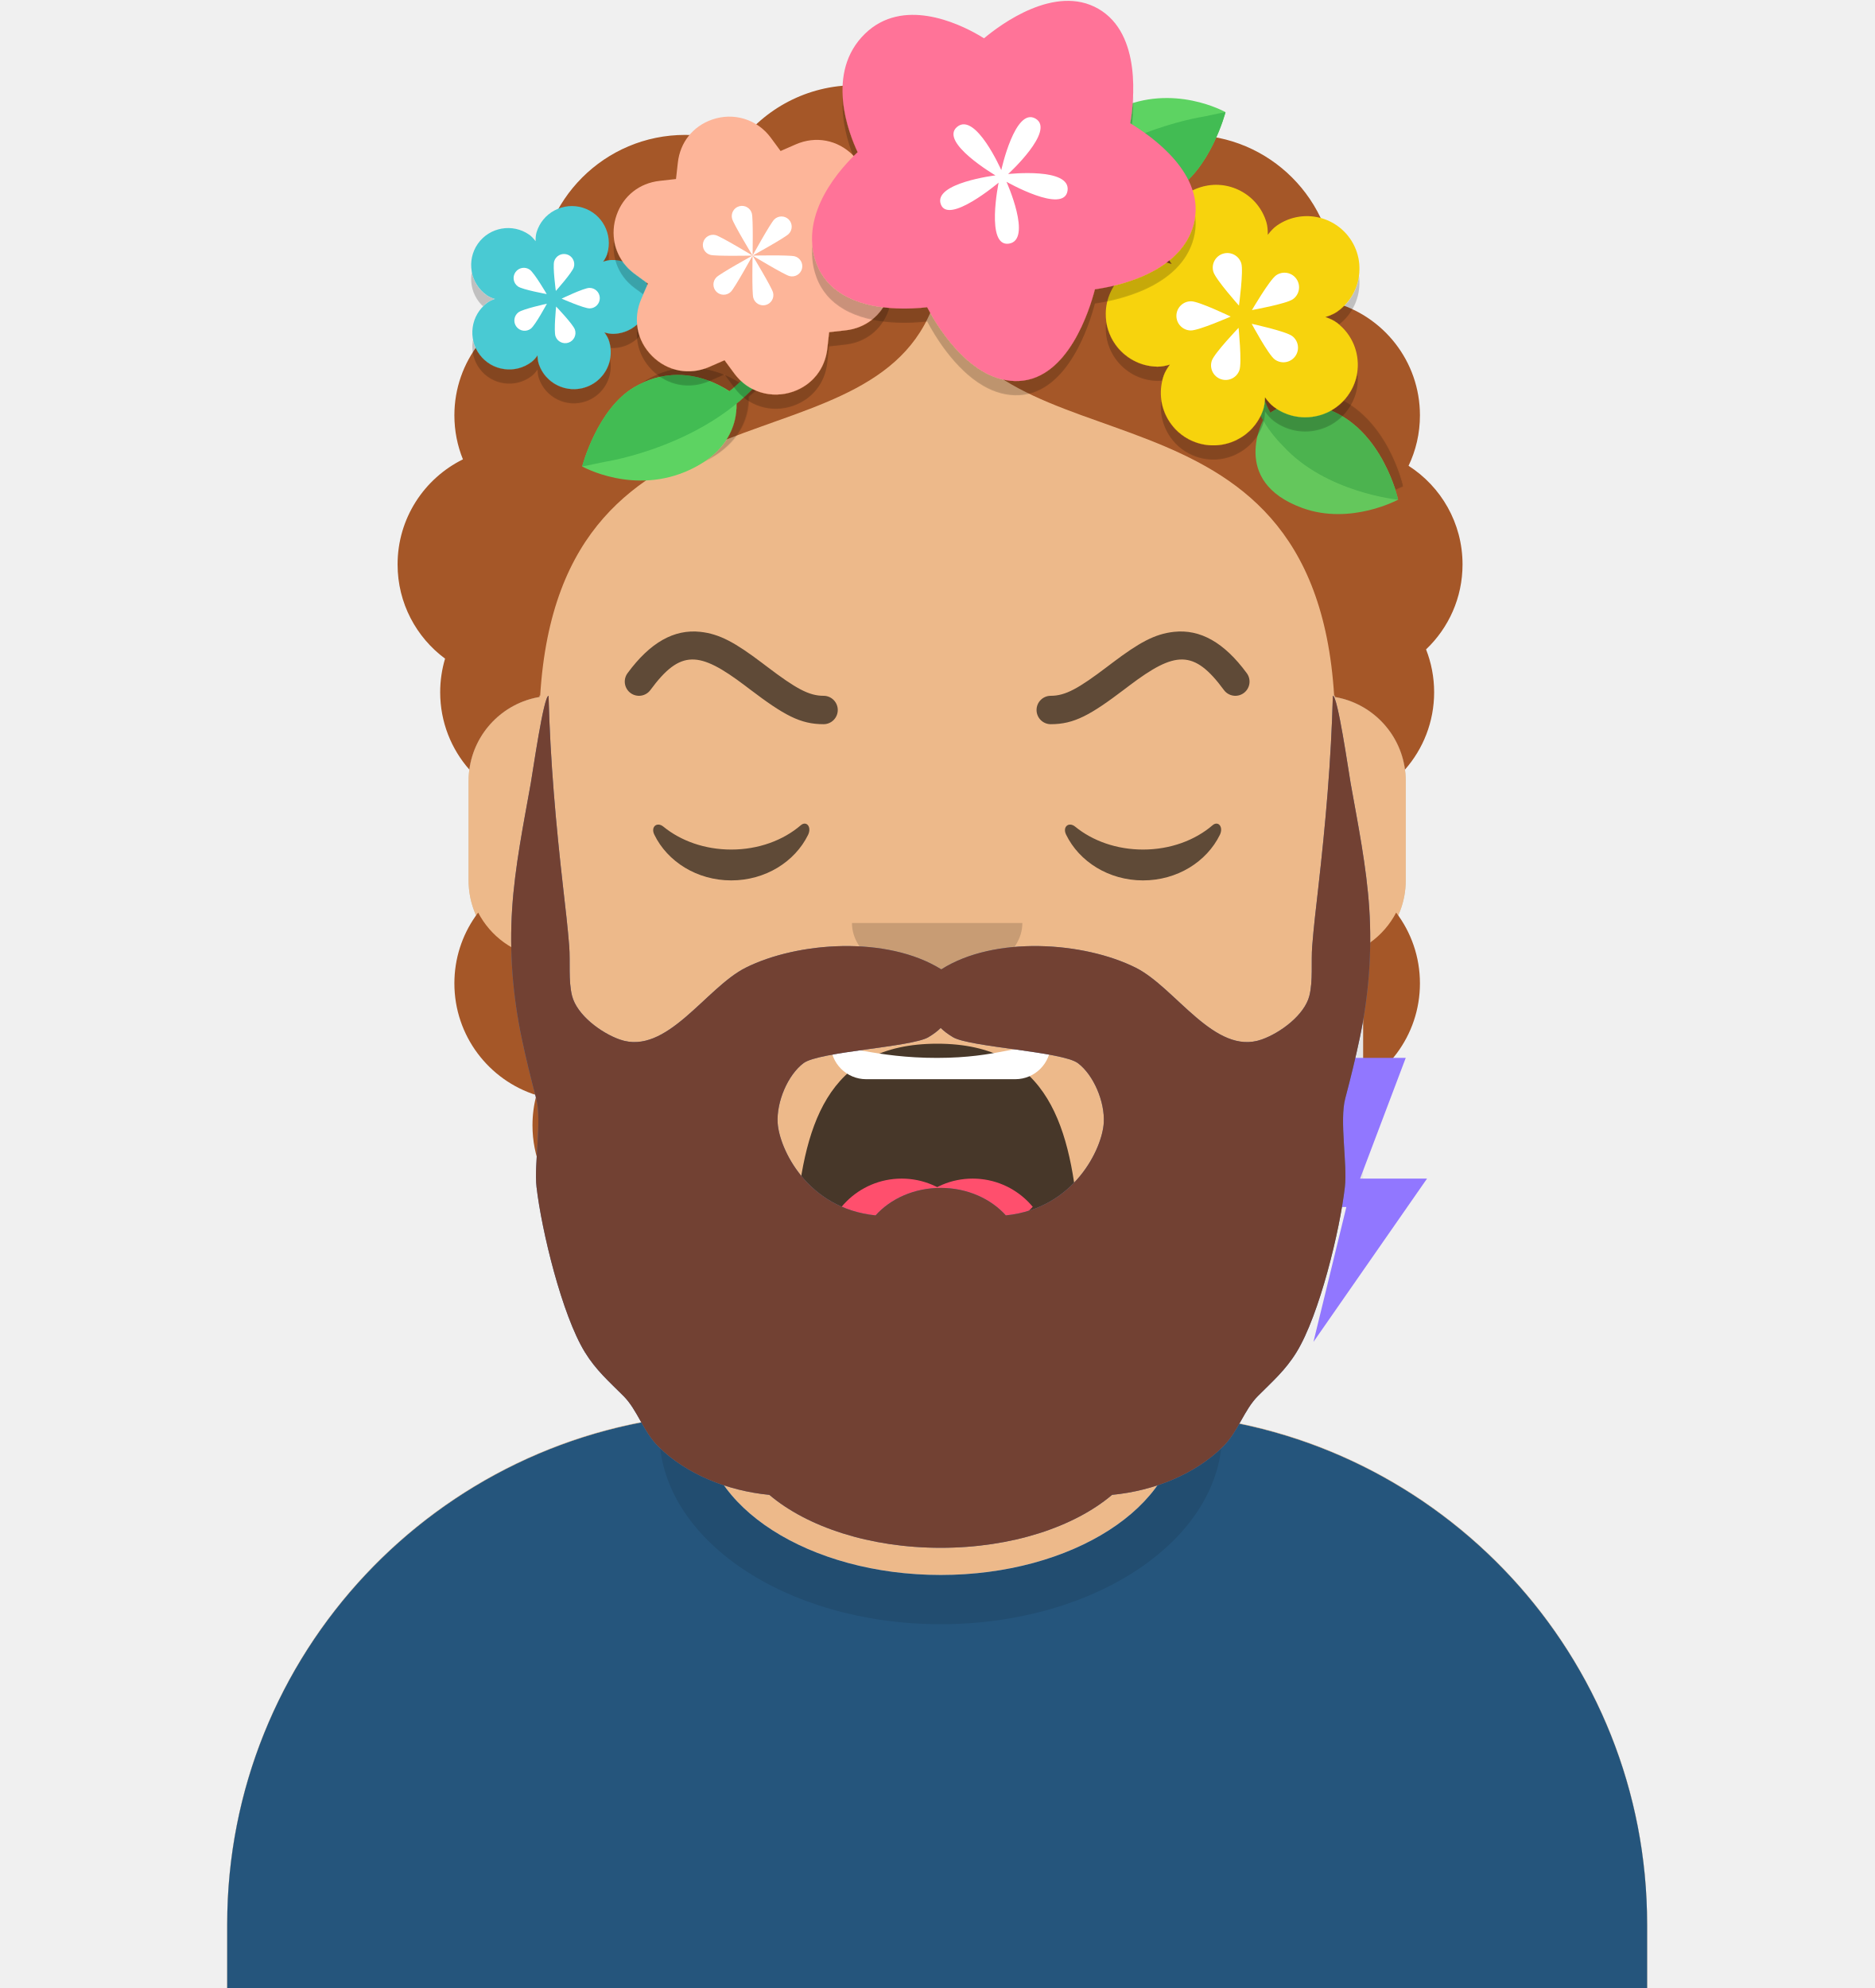
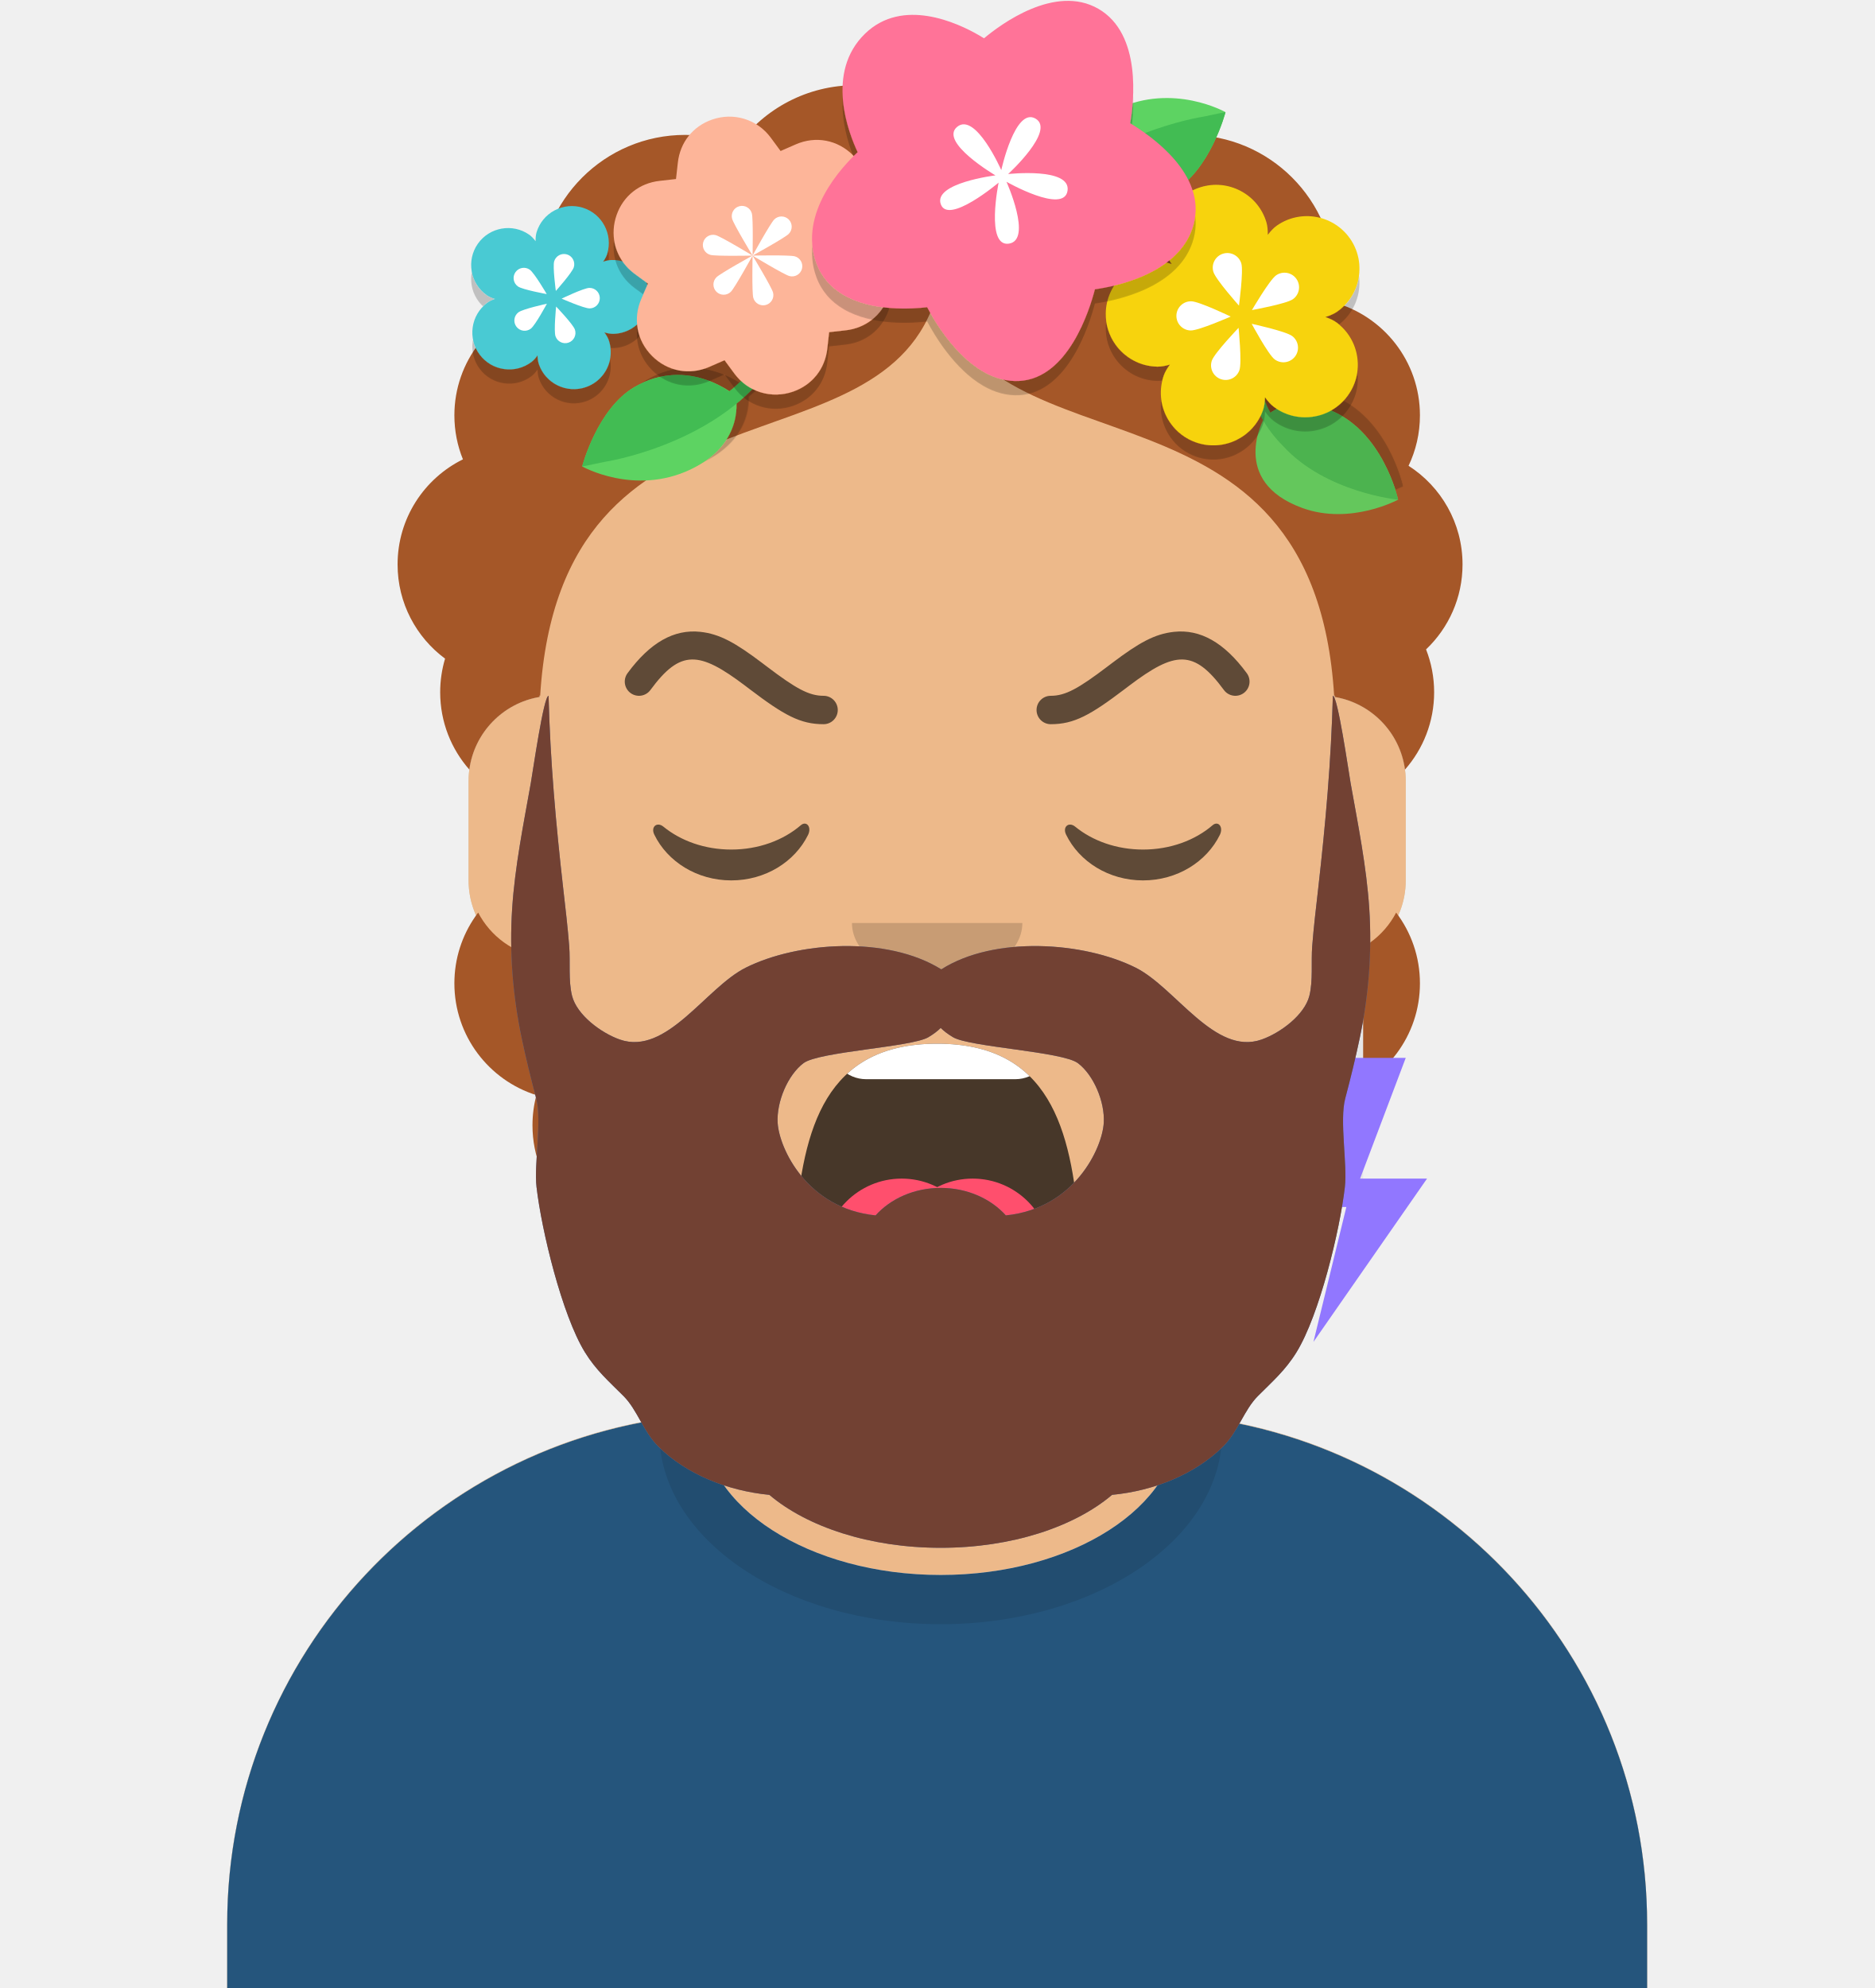
<svg xmlns="http://www.w3.org/2000/svg" xmlns:xlink="http://www.w3.org/1999/xlink" width="264px" height="280px" viewBox="0 0 264 280" version="1.1">
  <defs>
    <path d="M100,0 C130.928,-5.68137151e-15 156,25.072 156,56 L156.001,62.166 C161.676,63.119 166,68.054 166,74 L166,88 C166,94.052 161.519,99.058 155.694,99.881 C153.628,119.686 141.238,136.422 124.001,144.61 L124,163 L128,163 C167.765,163 200,195.235 200,235 L200,244 L0,244 L0,235 C-4.86974701e-15,195.235 32.235,163 72,163 L76,163 L76,144.611 C58.763,136.422 46.372,119.687 44.305,99.881 C38.481,99.058 34,94.052 34,88 L34,74 C34,68.054 38.325,63.118 44,62.166 L44,56 C44,25.072 69.072,5.68137151e-15 100,0 Z" id="transparent_path-1" />
    <path d="M83,36.348 C83,52.629 105.162,65.828 132.5,65.828 C159.838,65.828 182,52.629 182,36.348 C182,34.985 181.845,33.645 181.544,32.331 C210.784,41.488 232,68.792 232,101.052 L232,110 L32,110 L32,101.052 C32,68.397 53.739,40.82 83.534,32.002 C83.182,33.421 83,34.871 83,36.348 Z" id="transparent_path-3" />
    <rect id="transparent_path-5" x="0" y="0" width="264" height="280" />
    <path d="M74,0 C114.869,0 148,33.131 148,74 L148,84.148 L148,197.608 C135.525,187.237 119.491,181 102,181 L102,181 L98,181 L98,162.611 C115.531,154.283 128.048,137.115 129.791,116.867 C135.569,116.002 140,111.019 140,105 L140,105 L140,92 C140,87.354 137.359,83.324 133.497,81.33 C132.724,81.05 131.952,80.748 131.181,80.426 C130.795,80.32 130.401,80.233 130,80.166 L130,80.166 L130,79.917 C117.224,74.234 104.878,63.071 96.11,47.885 C93.175,42.801 90.831,37.595 89.066,32.397 C80.431,42.941 67.745,53.602 52.342,62.495 C42.778,68.017 33.147,72.291 24,75.266 L24,137.247 C29.602,148.318 38.773,157.278 50,162.611 L50,162.611 L50,181 L46,181 C38.327,181 30.935,182.2 24,184.423 L24,230 C24,244.106 13.569,255.776 0,257.716 L0,74 C0,33.131 33.131,0 74,0 Z" id="transparent_path-7" />
  </defs>
  <g id="transparent_Avataaar/Default" stroke="none" stroke-width="1" fill="none" fill-rule="evenodd">
    <g id="transparent_Body" transform="translate(32, 36)">
      <mask id="transparent_mask-2" fill="white">
        <use xlink:href="#transparent_path-1" />
      </mask>
      <use fill="#D0C6AC" xlink:href="#transparent_path-1" />
      <g id="transparent_Skin-Color" mask="url(#transparent_mask-2)" fill="#EDB98A">
        <g transform="translate(-32, 0)" id="transparent_Color">
          <rect x="0" y="0" width="264" height="244" />
        </g>
      </g>
      <path d="M44,94 C44,124.928 69.072,150 100,150 C130.928,150 156,124.928 156,94 L156,94 L156,102 C156,132.928 130.928,158 100,158 C69.072,158 44,132.928 44,102 Z" id="transparent_Neck-Shadow" fill-opacity="0.1" fill="#000000" mask="url(#transparent_mask-2)" />
    </g>
    <g id="transparent_Clothing" transform="translate(0, 170)">
      <defs>
        <path d="M99,30.348 C99,42.211 113.998,51.828 132.5,51.828 C151.002,51.828 166,42.211 166,30.348 C166,29.995 165.987,29.644 165.96,29.295 C202.936,32.325 232,63.294 232,101.052 L232,110 L32,110 L32,101.052 C32,62.952 61.593,31.764 99.047,29.219 C99.015,29.595 99,29.97 99,30.348 Z" id="shirt_crew_neck_path-1" />
      </defs>
      <g id="shirt_crew_neck_Clothing/Shirt-Crew-Neck" stroke="none" stroke-width="1" fill="none" fill-rule="evenodd">
        <mask id="shirt_crew_neck_mask-2" fill="white">
          <use xlink:href="#shirt_crew_neck_path-1" />
        </mask>
        <use id="shirt_crew_neck_Clothes" fill="#E6E6E6" xlink:href="#shirt_crew_neck_path-1" />
        <g id="shirt_crew_neck_Fabric-Color" mask="url(#shirt_crew_neck_mask-2)" fill="#25557C">
          <rect id="shirt_crew_neck_🖍Color" x="0" y="0" width="264" height="110" />
        </g>
        <g id="shirt_crew_neck_Shadowy" opacity="0.6" mask="url(#shirt_crew_neck_mask-2)" fill="#000000" fill-opacity="0.16">
          <g transform="translate(92, 4)" id="shirt_crew_neck_Hola-👋🏼">
            <ellipse cx="40.5" cy="27.848" rx="39.635" ry="26.914" />
          </g>
        </g>
      </g>
    </g>
    <g id="transparent_Face" transform="translate(76, 82)" fill="#000000">
      <g id="transparent_Mouth" transform="translate(2, 52)">
        <defs>
          <path d="M34.008,15.136 C35.128,29.124 38.235,40.993 53.996,41 C69.758,41.007 72.917,29.057 73.994,15.006 C74.081,13.876 73.174,13 72.037,13 C65.351,13 62.67,14.994 53.989,15 C45.309,15.006 40.757,13 36.092,13 C34.949,13 33.896,13.737 34.008,15.136 Z" id="scream_open_path-1" />
        </defs>
        <g id="scream_open_Mouth/Scream-Open" stroke="none" stroke-width="1" fill="none" fill-rule="evenodd">
          <mask id="scream_open_mask-2" fill="white">
-             <use xlink:href="#scream_open_path-1" />
+             <use xlink:href="#scream_open_path-1" transform="translate(54, 27) scale(1, -1) translate(-54, -27)" />
          </mask>
-           <use id="scream_open_Mouth" fill-opacity="0.7" fill="#000000" transform="translate(54, 27) scale(1, -1) translate(-54, -27) " xlink:href="#scream_open_path-1" />
+           <use id="scream_open_Mouth" fill-opacity="0.7" fill="#000000" transform="translate(54, 27) scale(1, -1) translate(-54, -27)" xlink:href="#scream_open_path-1" />
          <path d="M44,2 L65,2 C67.761,2 70,4.239 70,7 L70,13 C70,15.761 67.761,18 65,18 L44,18 C41.239,18 39,15.761 39,13 L39,7 C39,4.239 41.239,2 44,2 Z" id="scream_open_Teeth" fill="#FFFFFF" mask="url(#scream_open_mask-2)" />
          <g id="scream_open_Tongue" mask="url(#scream_open_mask-2)" fill="#FF4F6D">
            <g transform="translate(38, 32)" id="scream_open_Say-ahhhh">
              <circle cx="11" cy="11" r="11" />
              <circle cx="21" cy="11" r="11" />
            </g>
          </g>
        </g>
      </g>
      <g id="transparent_Nose" transform="translate(28, 40)" fill-opacity="0.16">
        <g id="default_Nose/Default" stroke="none" stroke-width="1" fill="none" fill-rule="evenodd" fill-opacity="0.16">
          <path d="M16,8 C16,12.418 21.373,16 28,16 L28,16 C34.627,16 40,12.418 40,8" id="default_Nose" fill="#000000" />
        </g>
      </g>
      <g id="transparent_Eyes" transform="translate(0, 8)">
        <g id="closed_Eyes/Closed-😌" stroke="none" stroke-width="1" fill="none" fill-rule="evenodd" fill-opacity="0.6">
          <path d="M16.16,32.447 C18.007,28.649 22.164,26 26.998,26 C31.814,26 35.959,28.63 37.815,32.407 C38.367,33.529 37.582,34.447 36.791,33.767 C34.34,31.66 30.859,30.344 26.998,30.344 C23.257,30.344 19.874,31.579 17.438,33.572 C16.547,34.3 15.62,33.558 16.16,32.447 Z" id="closed_Closed-Eye" fill="#000000" transform="translate(27, 30) scale(1, -1) translate(-27, -30) " />
          <path d="M74.16,32.447 C76.007,28.649 80.164,26 84.998,26 C89.814,26 93.959,28.63 95.815,32.407 C96.367,33.529 95.582,34.447 94.791,33.767 C92.34,31.66 88.859,30.344 84.998,30.344 C81.257,30.344 77.874,31.579 75.438,33.572 C74.547,34.3 73.62,33.558 74.16,32.447 Z" id="closed_Closed-Eye" fill="#000000" transform="translate(85, 30) scale(1, -1) translate(-85, -30) " />
        </g>
      </g>
      <g id="transparent_Eyebrow" fill-opacity="0.6">
        <g id="angry_Eyebrow/Outline/Angry" stroke="none" stroke-width="1" fill="none" fill-rule="evenodd" fill-opacity="0.6">
          <path d="M15.611,15.185 C19.852,9.416 22.489,9.701 28.924,14.556 C29.106,14.694 29.221,14.781 29.594,15.064 C34.422,18.726 36.708,20 40,20 C41.105,20 42,19.105 42,18 C42,16.895 41.105,16 40,16 C37.934,16 36.099,14.978 32.011,11.877 C31.636,11.592 31.519,11.504 31.333,11.364 C27.574,8.527 25.374,7.287 22.638,6.992 C18.954,6.594 15.58,8.474 12.389,12.815 C11.734,13.705 11.925,14.957 12.815,15.611 C13.705,16.266 14.957,16.075 15.611,15.185 Z" id="angry_Eyebrow" fill="#000000" fill-rule="nonzero" />
          <path d="M73.611,15.185 C77.852,9.416 80.489,9.701 86.924,14.556 C87.106,14.694 87.221,14.781 87.594,15.064 C92.422,18.726 94.708,20 98,20 C99.105,20 100,19.105 100,18 C100,16.895 99.105,16 98,16 C95.934,16 94.099,14.978 90.011,11.877 C89.636,11.592 89.519,11.504 89.333,11.364 C85.574,8.527 83.374,7.287 80.638,6.992 C76.954,6.594 73.58,8.474 70.389,12.815 C69.734,13.705 69.925,14.957 70.815,15.611 C71.705,16.266 72.957,16.075 73.611,15.185 Z" id="angry_Eyebrow" fill="#000000" fill-rule="nonzero" transform="translate(84.99993, 13.47006) scale(-1, 1) translate(-84.99993, -13.47006) " />
        </g>
      </g>
    </g>
    <g id="transparent_Top">
      <defs>
        <filter x="-15.4%" y="-26.7%" width="130.8%" height="153.3%" filterUnits="objectBoundingBox" id="frida_filter-1">
          <feOffset dx="0" dy="2" in="SourceAlpha" result="shadowOffsetOuter1" />
          <feColorMatrix values="0 0 0 0 0   0 0 0 0 0   0 0 0 0 0  0 0 0 0.2 0" type="matrix" in="shadowOffsetOuter1" result="shadowMatrixOuter1" />
          <feMerge>
            <feMergeNode in="shadowMatrixOuter1" />
            <feMergeNode in="SourceGraphic" />
          </feMerge>
        </filter>
        <filter x="-26.7%" y="-13.8%" width="153.3%" height="127.6%" filterUnits="objectBoundingBox" id="frida_filter-2">
          <feOffset dx="0" dy="2" in="SourceAlpha" result="shadowOffsetOuter1" />
          <feColorMatrix values="0 0 0 0 0   0 0 0 0 0   0 0 0 0 0  0 0 0 0.2 0" type="matrix" in="shadowOffsetOuter1" result="shadowMatrixOuter1" />
          <feMerge>
            <feMergeNode in="shadowMatrixOuter1" />
            <feMergeNode in="SourceGraphic" />
          </feMerge>
        </filter>
        <filter x="-26.7%" y="-13.8%" width="153.3%" height="127.6%" filterUnits="objectBoundingBox" id="frida_filter-3">
          <feOffset dx="0" dy="2" in="SourceAlpha" result="shadowOffsetOuter1" />
          <feColorMatrix values="0 0 0 0 0   0 0 0 0 0   0 0 0 0 0  0 0 0 0.2 0" type="matrix" in="shadowOffsetOuter1" result="shadowMatrixOuter1" />
          <feMerge>
            <feMergeNode in="shadowMatrixOuter1" />
            <feMergeNode in="SourceGraphic" />
          </feMerge>
        </filter>
        <filter x="-15.4%" y="-15.4%" width="130.8%" height="130.8%" filterUnits="objectBoundingBox" id="frida_filter-4">
          <feOffset dx="0" dy="2" in="SourceAlpha" result="shadowOffsetOuter1" />
          <feColorMatrix values="0 0 0 0 0   0 0 0 0 0   0 0 0 0 0  0 0 0 0.2 0" type="matrix" in="shadowOffsetOuter1" result="shadowMatrixOuter1" />
          <feMerge>
            <feMergeNode in="shadowMatrixOuter1" />
            <feMergeNode in="SourceGraphic" />
          </feMerge>
        </filter>
        <filter x="-10.0%" y="-10.0%" width="120.0%" height="120.0%" filterUnits="objectBoundingBox" id="frida_filter-5">
          <feOffset dx="0" dy="2" in="SourceAlpha" result="shadowOffsetOuter1" />
          <feColorMatrix values="0 0 0 0 0   0 0 0 0 0   0 0 0 0 0  0 0 0 0.2 0" type="matrix" in="shadowOffsetOuter1" result="shadowMatrixOuter1" />
          <feMerge>
            <feMergeNode in="shadowMatrixOuter1" />
            <feMergeNode in="SourceGraphic" />
          </feMerge>
        </filter>
        <filter x="-10.8%" y="-10.8%" width="121.6%" height="121.6%" filterUnits="objectBoundingBox" id="frida_filter-6">
          <feOffset dx="0" dy="2" in="SourceAlpha" result="shadowOffsetOuter1" />
          <feColorMatrix values="0 0 0 0 0   0 0 0 0 0   0 0 0 0 0  0 0 0 0.2 0" type="matrix" in="shadowOffsetOuter1" result="shadowMatrixOuter1" />
          <feMerge>
            <feMergeNode in="shadowMatrixOuter1" />
            <feMergeNode in="SourceGraphic" />
          </feMerge>
        </filter>
        <filter x="-7.3%" y="-7.4%" width="114.5%" height="114.8%" filterUnits="objectBoundingBox" id="frida_filter-7">
          <feOffset dx="0" dy="2" in="SourceAlpha" result="shadowOffsetOuter1" />
          <feColorMatrix values="0 0 0 0 0   0 0 0 0 0   0 0 0 0 0  0 0 0 0.2 0" type="matrix" in="shadowOffsetOuter1" result="shadowMatrixOuter1" />
          <feMerge>
            <feMergeNode in="shadowMatrixOuter1" />
            <feMergeNode in="SourceGraphic" />
          </feMerge>
        </filter>
      </defs>
      <g id="frida_Top/Long-Hair/Frida" stroke="none" stroke-width="1" fill="none" fill-rule="evenodd" transform="translate(-1 0)">
        <g id="frida_Hair-Color" transform="translate(57, 12)" fill="#A55728">
          <path d="M11.349,116.534 C13.087,119.871 16.347,122.289 20.209,122.867 C21.952,143.115 34.469,160.283 52,168.611 L52,172.812 C51.185,172.936 50.35,173 49.5,173 C42.679,173 36.825,168.861 34.312,162.958 C25.754,162.349 19,155.213 19,146.5 C19,145.029 19.193,143.603 19.554,142.246 C12.858,140.145 8,133.89 8,126.5 C8,123.001 9.089,119.756 10.947,117.086 L11.184,116.755 L11.349,116.534 Z M140.651,116.534 C142.753,119.302 144,122.755 144,126.5 C144,133.89 139.142,140.145 132.446,142.246 C132.807,143.603 133,145.029 133,146.5 C133,155.213 126.246,162.349 117.688,162.958 C115.175,168.861 109.321,173 102.5,173 C101.65,173 100.816,172.936 100.001,172.812 L100.001,168.61 C117.531,160.282 130.048,143.114 131.791,122.867 C135.653,122.289 138.913,119.871 140.651,116.534 Z M87.5,0 C94.295,0 100.318,3.306 104.048,8.398 C106.357,7.495 108.871,7 111.5,7 C122.822,7 132,16.178 132,27.5 C132,28.539 131.923,29.561 131.773,30.559 C138.815,32.442 144,38.865 144,46.5 C144,49.043 143.425,51.452 142.397,53.603 C146.97,56.535 150,61.664 150,67.5 C150,72.21 148.027,76.458 144.862,79.465 C145.596,81.335 146,83.37 146,85.5 C146,89.675 144.449,93.488 141.893,96.394 C141.196,91.183 137.156,87.031 132.001,86.166 L132.001,85.936 C131.973,85.957 131.945,85.979 131.917,86 C129.014,38.845 83.432,55.748 75.996,29.323 C68.566,55.747 22.986,38.845 20.083,86 L20,85.936 L20,85.936 L20,86.166 C14.845,87.031 10.804,91.183 10.107,96.393 C7.551,93.488 6,89.675 6,85.5 C6,83.855 6.241,82.267 6.689,80.767 C2.631,77.762 0,72.938 0,67.5 C0,61.007 3.751,55.39 9.204,52.697 C8.427,50.784 8,48.692 8,46.5 C8,38.865 13.185,32.442 20.227,30.559 C20.077,29.561 20,28.539 20,27.5 C20,16.178 29.178,7 40.5,7 C43.129,7 45.643,7.495 47.953,8.397 C51.682,3.306 57.705,0 64.5,0 C68.763,0 72.721,1.301 76.001,3.527 C79.28,1.301 83.238,0 87.5,0 Z" />
        </g>
        <g id="frida_Ornamentos" transform="translate(67, 0)">
          <g id="frida_hoja" filter="url(#frida_filter-1)" opacity="0.9" transform="translate(120, 64.5) scale(1, -1) rotate(-20) translate(-120, -64.5) translate(107, 57)" fill-rule="nonzero">
            <path d="M3.611,10 C3.611,10 1.95,0 13,0 C20.222,0 25.278,5.714 25.278,5.714 C25.278,5.714 19.861,14.286 11.556,14.286 C5.056,14.286 3.611,10 3.611,10 Z" id="frida_leaf" fill="#5DD362" />
            <path d="M25.278,5.714 C25.278,5.714 19.861,14.286 11.556,14.286 C7.222,14.286 5.128,12.357 4.189,11.071 C2.094,12.857 1.372,14.5 1.372,14.571 C1.3,14.857 1.011,15 0.722,15 C0.65,15 0.506,15 0.433,14.929 C0.072,14.786 -0.072,14.357 0.072,14 C0.144,13.786 1.95,9.857 7.439,7.286 C15.383,3.143 25.278,5.714 25.278,5.714 Z" id="frida_leaf" fill="#42BC53" />
          </g>
          <g id="frida_hoja" filter="url(#frida_filter-2)" transform="translate(93.30737, 21.74519) scale(-1, -1) rotate(-120) translate(-93.30737, -21.74519) translate(85.80737, 7.245191)">
            <path d="M15,12 C15,5.9 9,0 9,0 C9,0 1.7,4.3 1,13 C0.3,21.7 6.8,23.7 6.8,23.7 C6.8,23.7 15,20.8 15,12 Z" id="frida_leaf" fill="#5DD362" />
            <path d="M8,29 C8.1,29 8.2,29 8.3,28.9 C8.8,28.7 9.1,28.1 8.9,27.6 C8.4,26.1 8,24.7 7.8,23.2 C10,22.2 15,18.9 15,12 C15,5.9 9,0 9,0 C9,0 8.6,1.1 8,3 C8,3 8,3 8,3 C7.8,3.5 2.8,16.6 7.1,28.3 C7.2,28.7 7.6,29 8,29 Z" id="frida_leaf" fill="#42BC53" />
          </g>
          <g id="frida_hoja" filter="url(#frida_filter-3)" transform="translate(29.30737, 59.74519) rotate(-120) translate(-29.30737, -59.74519) translate(21.80737, 45.24519)">
            <path d="M15,12 C15,5.9 9,0 9,0 C9,0 1.7,4.3 1,13 C0.3,21.7 6.8,23.7 6.8,23.7 C6.8,23.7 15,20.8 15,12 Z" id="frida_leaf" fill="#5DD362" />
            <path d="M8,29 C8.1,29 8.2,29 8.3,28.9 C8.8,28.7 9.1,28.1 8.9,27.6 C8.4,26.1 8,24.7 7.8,23.2 C10,22.2 15,18.9 15,12 C15,5.9 9,0 9,0 C9,0 8.6,1.1 8,3 C8,3 8,3 8,3 C7.8,3.5 2.8,16.6 7.1,28.3 C7.2,28.7 7.6,29 8,29 Z" id="frida_leaf" fill="#42BC53" />
          </g>
          <g id="frida_Flor" filter="url(#frida_filter-4)" transform="translate(13, 42) scale(-1, 1) translate(-13, -42) translate(0, 29)">
            <path d="M24.424,20.956 C25.26,19.847 25.614,18.478 25.421,17.103 C25.228,15.727 24.51,14.509 23.402,13.674 C23.102,13.448 22.708,13.263 22.26,13.106 C22.713,12.965 23.114,12.793 23.42,12.579 C25.769,10.934 26.342,7.685 24.697,5.336 C23.053,2.988 19.804,2.415 17.455,4.059 C17.149,4.274 16.851,4.592 16.562,4.97 C16.568,4.495 16.529,4.061 16.419,3.703 C16.013,2.375 15.114,1.284 13.887,0.632 C12.661,-0.02 11.254,-0.155 9.926,0.251 C7.184,1.089 5.635,4.002 6.473,6.744 C6.582,7.1 6.787,7.479 7.055,7.868 C6.607,7.717 6.186,7.625 5.814,7.618 C2.947,7.568 0.574,9.86 0.523,12.727 C0.504,13.865 0.853,14.926 1.461,15.794 C2.384,17.111 3.904,17.987 5.632,18.017 C6.005,18.023 6.428,17.946 6.881,17.811 C6.599,18.19 6.382,18.562 6.261,18.914 C5.698,20.549 6,22.276 6.923,23.594 C7.531,24.462 8.408,25.153 9.484,25.524 C12.195,26.457 15.16,25.01 16.093,22.299 C16.215,21.947 16.272,21.52 16.284,21.047 C16.557,21.433 16.844,21.755 17.141,21.979 C18.251,22.815 19.619,23.169 20.994,22.976 C22.371,22.783 23.589,22.065 24.424,20.956 Z" fill="#4ACAD3" fill-rule="nonzero" />
            <path d="M11.178,8.64 C10.945,7.877 11.374,7.069 12.137,6.836 C12.9,6.603 13.708,7.032 13.941,7.795 C14.174,8.558 13.709,11.977 13.709,11.977 C13.709,11.977 11.411,9.403 11.178,8.64 Z M8.936,14.437 C8.138,14.423 7.502,13.766 7.517,12.968 C7.531,12.17 8.188,11.535 8.986,11.549 C9.784,11.563 12.891,13.062 12.891,13.062 C12.891,13.062 9.733,14.451 8.936,14.437 Z M14.993,12.419 C14.993,12.419 16.731,9.439 17.385,8.981 C18.039,8.523 18.939,8.682 19.397,9.336 C19.854,9.989 19.696,10.89 19.042,11.347 C18.388,11.805 14.993,12.419 14.993,12.419 Z M11.92,19.257 C11.166,18.997 10.765,18.175 11.025,17.421 C11.284,16.666 13.671,14.175 13.671,14.175 C13.671,14.175 14.016,17.607 13.757,18.362 C13.497,19.116 12.675,19.517 11.92,19.257 Z M17.24,17.296 C16.602,16.816 14.969,13.777 14.969,13.777 C14.969,13.777 18.341,14.509 18.978,14.989 C19.615,15.469 19.743,16.375 19.262,17.012 C18.782,17.649 17.876,17.777 17.24,17.296 Z" fill="#FFFFFF" />
          </g>
          <g id="frida_Flor" filter="url(#frida_filter-5)" transform="translate(20, 16)">
            <path d="M30.526,33.098 L30.784,30.784 L33.098,30.525 C35.945,30.205 38.208,28.408 39.152,25.714 C40.218,22.672 39.217,19.355 36.605,17.433 L34.731,16.053 L35.663,13.919 C36.892,11.113 36.308,8.024 34.142,5.858 C31.976,3.692 28.887,3.108 26.08,4.336 L23.947,5.269 L22.567,3.394 C20.644,0.786 17.327,-0.218 14.284,0.848 C11.592,1.791 9.793,4.055 9.475,6.902 L9.216,9.215 L6.902,9.475 C4.055,9.794 1.791,11.592 0.848,14.285 C-0.09,16.961 0.55,19.846 2.517,21.813 L2.517,21.813 C2.786,22.082 3.08,22.335 3.394,22.566 L5.269,23.946 L4.335,26.08 C3.109,28.887 3.692,31.976 5.858,34.142 C8.024,36.308 11.113,36.891 13.92,35.665 L16.054,34.731 L17.434,36.606 C19.351,39.217 22.674,40.218 25.717,39.153 C28.41,38.208 30.207,35.945 30.526,33.098 Z" fill="#FDB599" fill-rule="nonzero" />
            <path d="M22.882,25.191 C23.088,25.959 22.632,26.749 21.863,26.955 C21.095,27.16 20.305,26.704 20.1,25.936 C19.894,25.169 20,20 20,20 C20,20 17.508,24.529 16.945,25.091 C16.384,25.653 15.471,25.653 14.909,25.091 C14.347,24.529 14.347,23.616 14.909,23.055 C15.471,22.492 20,20 20,20 C20,20 14.832,20.106 14.064,19.9 C13.295,19.695 12.84,18.905 13.045,18.137 C13.251,17.368 14.041,16.912 14.809,17.118 C15.577,17.324 20,20 20,20 C20,20 17.324,15.577 17.118,14.809 C16.912,14.041 17.368,13.251 18.137,13.045 C18.905,12.84 19.695,13.295 19.9,14.064 C20.106,14.832 20,20 20,20 C20,20 22.492,15.471 23.055,14.909 C23.617,14.347 24.529,14.347 25.091,14.909 C25.653,15.471 25.653,16.383 25.091,16.945 C24.529,17.508 20,20 20,20 C20,20 25.169,19.894 25.936,20.1 C26.704,20.305 27.16,21.095 26.955,21.863 C26.749,22.632 25.959,23.088 25.191,22.882 C24.423,22.676 20,20 20,20 C20,20 22.675,24.422 22.882,25.191 Z" fill="#FFFFFF" />
          </g>
          <g id="frida_Flor" filter="url(#frida_filter-6)" transform="translate(89, 26)">
            <path d="M34.758,29.822 C35.947,28.244 36.451,26.296 36.176,24.339 C35.901,22.381 34.88,20.648 33.302,19.459 C32.876,19.138 32.315,18.875 31.677,18.651 C32.322,18.45 32.893,18.206 33.329,17.9 C36.671,15.56 37.487,10.937 35.146,7.594 C32.806,4.252 28.182,3.437 24.84,5.777 C24.404,6.083 23.98,6.535 23.57,7.073 C23.578,6.397 23.522,5.779 23.366,5.27 C22.788,3.38 21.508,1.827 19.763,0.9 C18.018,-0.029 16.015,-0.22 14.125,0.357 C10.223,1.55 8.019,5.695 9.211,9.597 C9.367,10.104 9.658,10.643 10.04,11.196 C9.403,10.981 8.804,10.851 8.273,10.842 C4.194,10.771 0.817,14.031 0.745,18.112 C0.718,19.732 1.214,21.24 2.079,22.475 C3.393,24.351 5.555,25.597 8.015,25.639 C8.545,25.648 9.148,25.538 9.792,25.346 C9.391,25.886 9.082,26.415 8.909,26.916 C8.108,29.243 8.538,31.7 9.852,33.576 C10.717,34.812 11.966,35.795 13.497,36.322 C17.355,37.651 21.574,35.591 22.902,31.734 C23.075,31.232 23.157,30.625 23.173,29.952 C23.562,30.501 23.97,30.959 24.393,31.278 C25.972,32.468 27.919,32.971 29.877,32.696 C31.835,32.422 33.569,31.401 34.758,29.822 Z" fill="#F7D30C" fill-rule="nonzero" />
            <path d="M15.908,12.295 C15.576,11.21 16.187,10.06 17.272,9.729 C18.358,9.397 19.507,10.008 19.839,11.093 C20.17,12.179 19.509,17.044 19.509,17.044 C19.509,17.044 16.239,13.381 15.908,12.295 Z M12.716,20.545 C11.581,20.525 10.677,19.59 10.697,18.454 C10.717,17.319 11.653,16.415 12.788,16.435 C13.923,16.455 18.346,18.588 18.346,18.588 C18.346,18.588 13.851,20.565 12.716,20.545 Z M21.336,17.673 C21.336,17.673 23.81,13.432 24.74,12.781 C25.67,12.129 26.952,12.355 27.603,13.285 C28.254,14.215 28.028,15.497 27.098,16.148 C26.168,16.799 21.336,17.673 21.336,17.673 Z M16.963,27.404 C15.89,27.035 15.32,25.865 15.689,24.791 C16.058,23.718 19.454,20.172 19.454,20.172 C19.454,20.172 19.946,25.057 19.577,26.13 C19.207,27.203 18.037,27.774 16.963,27.404 Z M24.533,24.614 C23.626,23.931 21.303,19.606 21.303,19.606 C21.303,19.606 26.1,20.648 27.007,21.331 C27.914,22.014 28.095,23.303 27.412,24.209 C26.729,25.116 25.439,25.297 24.533,24.614 Z" fill="#FFFFFF" />
          </g>
          <g id="frida_Flor" filter="url(#frida_filter-7)" transform="translate(48, 0)">
            <path d="M54.138,31.546 C55.963,24.563 48.144,19.132 45.185,17.362 C45.699,14.428 46.857,4.801 40.717,1.246 C34.612,-2.288 26.924,3.45 24.601,5.394 C24.401,5.269 24.166,5.126 23.898,4.971 C20.831,3.196 13.13,-0.381 7.85,4.736 C2.205,10.204 5.537,18.739 6.805,21.434 C4.646,23.445 -1.579,30.026 0.987,37.024 C1.693,38.953 2.998,40.48 4.869,41.562 C8.9,43.896 14.476,43.52 16.592,43.269 C17.585,45.15 20.422,49.981 24.48,52.33 C26.15,53.297 27.855,53.743 29.55,53.655 C36.455,53.297 39.466,43.66 40.22,40.743 C43.081,40.347 52.306,38.544 54.138,31.546 Z" fill="#FF7398" fill-rule="nonzero" />
            <path d="M27.764,25.603 C27.764,25.603 31.449,33.791 28.118,34.314 C24.784,34.834 26.657,25.722 26.657,25.722 C26.657,25.722 19.546,31.729 18.507,28.75 C17.468,25.771 26.209,24.702 26.209,24.702 C26.209,24.702 18.221,20.01 20.815,17.866 C23.409,15.722 27.031,23.958 27.031,23.958 C27.031,23.958 28.976,15.039 31.851,16.704 C34.727,18.368 27.994,24.515 27.994,24.515 C27.994,24.515 36.871,23.526 36.364,26.867 C35.859,30.209 27.764,25.603 27.764,25.603 Z" fill="#FFFFFF" />
          </g>
        </g>
        <g id="frida_Arete" transform="translate(182, 129)">
          <rect id="frida_Cadenita" fill="#E6E6E6" x="9" y="0" width="2" height="39" rx="1" />
          <polygon id="frida_Rayo" fill="#9177FF" fill-rule="nonzero" points="20 37 10.57 37 17 20 6 20 0 41 8.636 41 4 60" />
        </g>
        <g id="frida_Facial-Hair" transform="translate(49, 72)">
          <defs>
            <path d="M65.18,77.737 C67.363,76.105 80.407,75.479 82.758,74.089 C83.492,73.655 84.061,73.216 84.5,72.78 C84.939,73.216 85.509,73.655 86.242,74.089 C88.593,75.479 101.637,76.105 103.82,77.737 C106.03,79.391 107.644,83.185 107.467,86.151 C107.255,89.71 103.361,98.203 93.672,99.181 C91.558,96.828 88.237,95.31 84.5,95.31 C80.763,95.31 77.442,96.828 75.328,99.181 C65.639,98.203 61.745,89.71 61.533,86.151 C61.357,83.185 62.97,79.391 65.18,77.737 M103.142,94.906 C103.143,94.906 103.145,94.905 103.146,94.905 C103.144,94.905 103.143,94.906 103.142,94.906 M65.845,94.901 C65.849,94.903 65.857,94.906 65.862,94.908 C65.857,94.906 65.851,94.903 65.845,94.901 M144.863,55.985 C144.474,50.03 143.278,44.152 142.234,38.286 C141.953,36.707 140.424,26 139.735,26 C139.502,35.109 138.702,44.08 137.67,53.139 C137.361,55.848 137.038,58.556 136.825,61.274 C136.654,63.47 136.96,66.122 136.428,68.246 C135.749,70.952 132.348,73.478 129.703,74.411 C123.103,76.737 117.598,67.108 111.961,64.291 C104.643,60.635 92.064,59.764 84.582,64.53 C76.936,59.764 64.357,60.635 57.039,64.291 C51.402,67.108 45.897,76.737 39.297,74.411 C36.652,73.478 33.25,70.952 32.572,68.246 C32.04,66.122 32.346,63.47 32.175,61.274 C31.962,58.556 31.639,55.848 31.33,53.139 C30.298,44.08 29.497,35.109 29.265,26 C28.576,26 27.047,36.707 26.766,38.286 C25.722,44.152 24.526,50.03 24.138,55.985 C23.739,62.105 24.215,68.167 25.47,74.163 C26.069,77.028 26.769,79.876 27.519,82.704 C28.353,85.847 27.199,91.966 27.572,95.192 C28.279,101.296 31.154,113.2 34.383,118.451 C35.944,120.989 37.773,122.574 39.816,124.619 C41.783,126.588 42.604,129.64 44.726,131.737 C48.682,135.645 54.446,137.971 60.366,138.543 C65.677,143.05 74.506,146 84.5,146 C94.495,146 103.323,143.05 108.635,138.543 C114.554,137.971 120.318,135.645 124.274,131.737 C126.396,129.64 127.217,126.588 129.184,124.619 C131.226,122.574 133.056,120.989 134.617,118.451 C137.846,113.2 140.721,101.296 141.428,95.192 C141.801,91.966 140.647,85.847 141.481,82.704 C142.232,79.876 142.931,77.028 143.531,74.163 C144.785,68.167 145.261,62.105 144.863,55.985 Z" id="beard_magestic_path-1" />
          </defs>
          <g id="beard_magestic_Facial-Hair/Beard-Magestic" stroke="none" stroke-width="1" fill="none" fill-rule="evenodd">
            <mask id="beard_magestic_mask-2" fill="white">
              <use xlink:href="#beard_magestic_path-1" />
            </mask>
            <use id="beard_magestic_Glorious-Beard" fill="#5E7AA9" xlink:href="#beard_magestic_path-1" />
            <g id="beard_magestic_Facial-Hair-Color" mask="url(#beard_magestic_mask-2)" fill="#724133">
              <rect id="beard_magestic_Color" x="0" y="0" width="168" height="152" />
            </g>
          </g>
        </g>
        <g id="frida_Accessory" transform="translate(62, 85)" />
      </g>
    </g>
  </g>
</svg>
